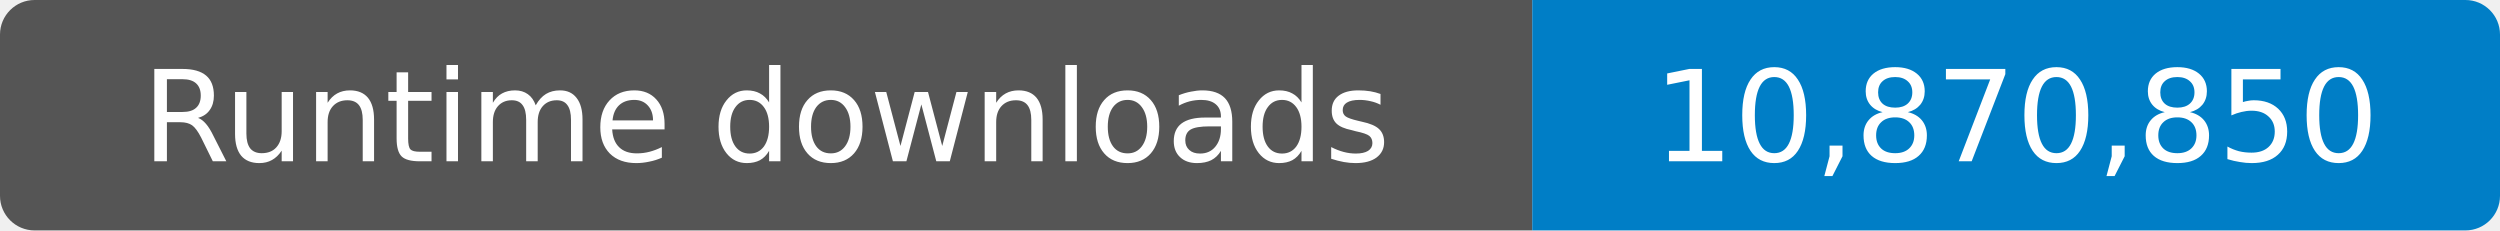
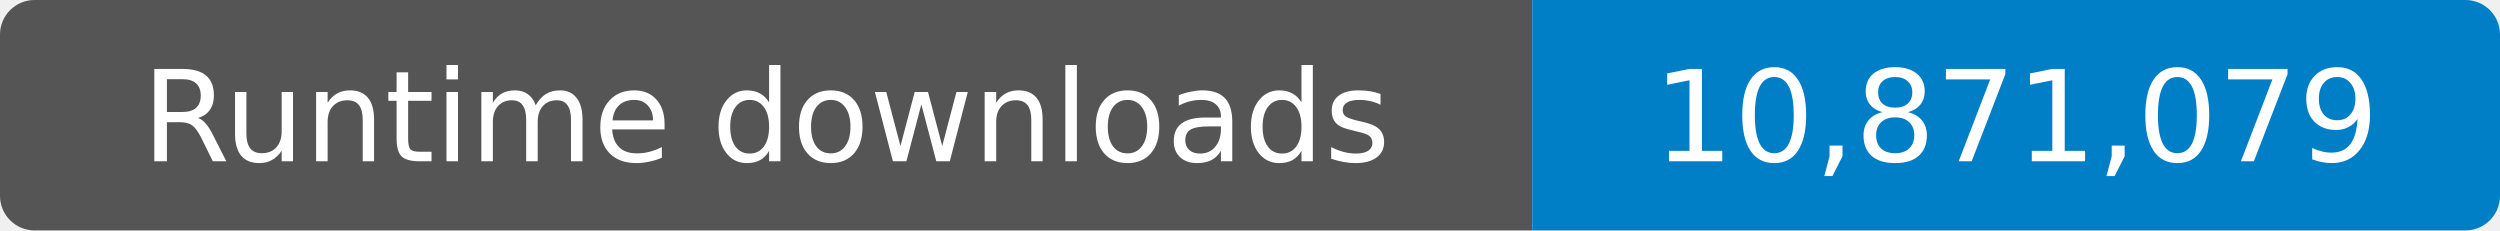
- <svg xmlns="http://www.w3.org/2000/svg" width="217" height="20" role="img" aria-label="Runtime downloads: 10,870,850">
+ <svg xmlns="http://www.w3.org/2000/svg" width="217" height="20" role="img" aria-label="Runtime downloads: 10,871,079">
  <clipPath id="badge">
    <rect width="217" height="20" rx="3" />
  </clipPath>
  <g clip-path="url(#badge)">
    <rect width="133" height="20" fill="#555" />
    <rect x="133" width="84" height="20" fill="#007ec6" />
  </g>
  <g fill="#fff" text-anchor="middle" font-family="Verdana,Geneva,DejaVu Sans,sans-serif" font-size="11">
    <text x="66.5" y="14">Runtime downloads</text>
-     <text x="175" y="14">10,870,850</text>
+     <text x="175" y="14">10,871,079</text>
  </g>
</svg>
